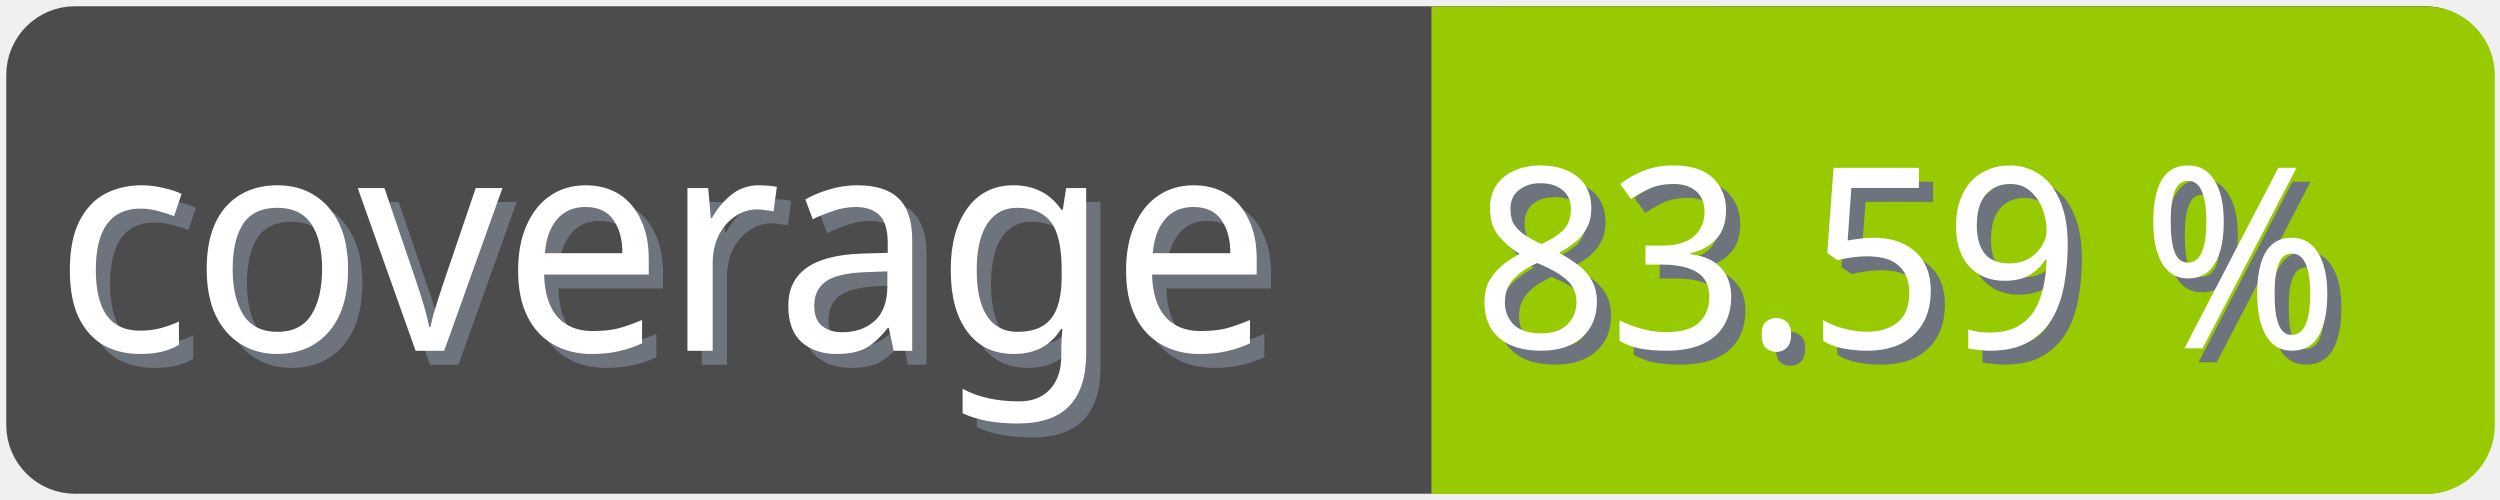
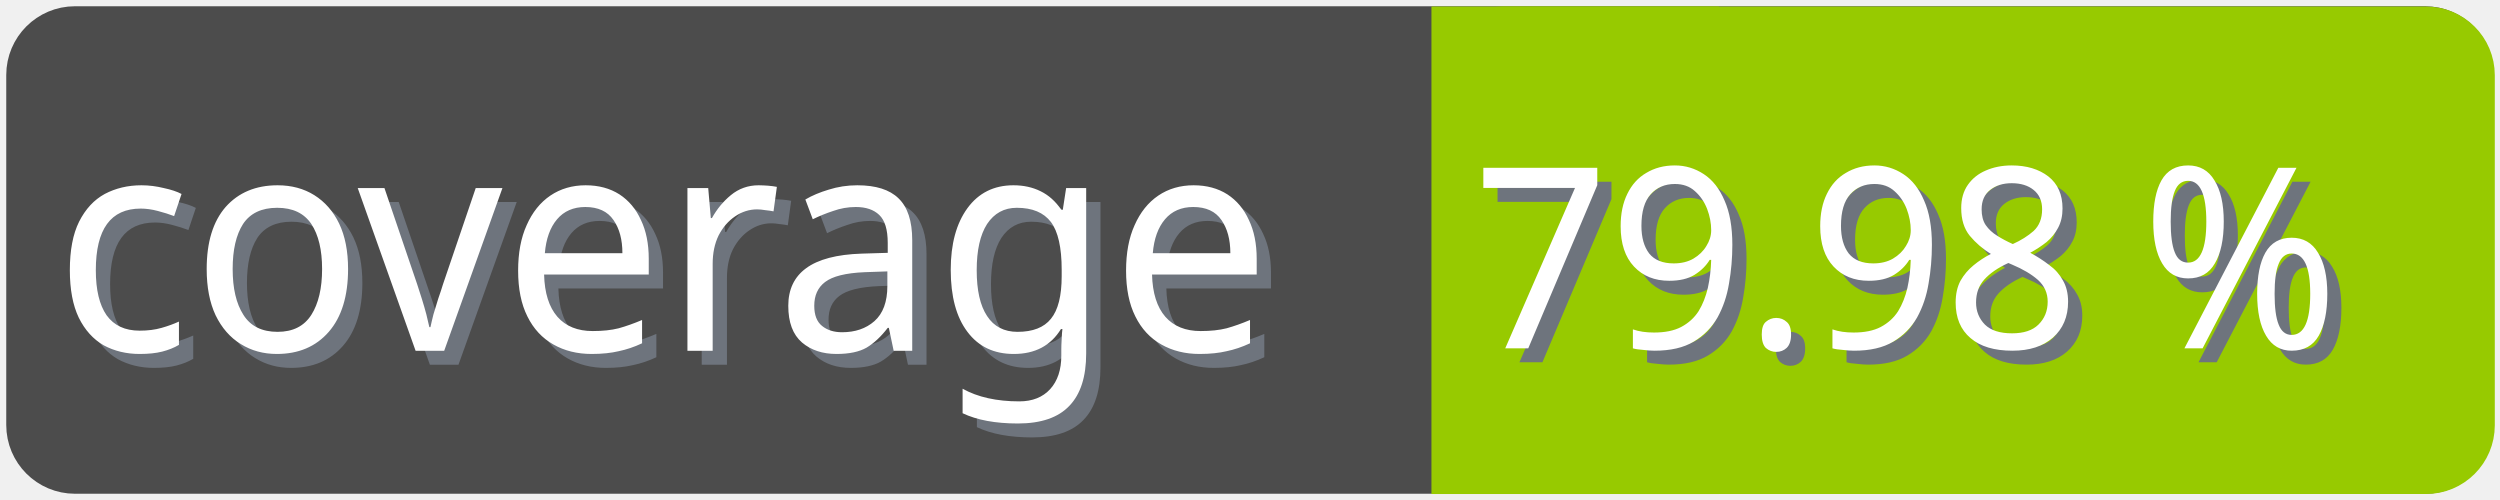
<svg xmlns="http://www.w3.org/2000/svg" width="100" height="20">
  <g>
    <rect fill="none" id="canvas_background" height="22" width="102" y="-1" x="-1" />
  </g>
  <g>
    <rect rx="2" id="svg_1" height="18" width="98" y="1" x="1" stroke-width="1.5" stroke="#4c4c4c" fill="#4c4c4c" />
    <text transform="matrix(0.95, 0, 0, 1.01133, 0.0809801, -0.0237383)" font-weight="normal" xml:space="preserve" text-anchor="start" font-family="'Trebuchet MS', Gadget, sans-serif" font-size="12" id="svg_8" y="14.45" x="2.8" stroke-width="0" stroke="#4c4c4c" fill="#6e747d">coverage</text>
    <text transform="matrix(0.95, 0, 0, 1.01133, 0.0809801, -0.0237383)" font-weight="normal" xml:space="preserve" text-anchor="start" font-family="'Trebuchet MS', Gadget, sans-serif" font-size="12" id="svg_3" y="13.9" x="2.2" stroke-width="0" stroke="#4c4c4c" fill="#ffffff">coverage</text>
    <rect rx="2" id="svg_5" height="18" width="40.905" y="1.011" x="58.137" stroke-width="1.5" stroke="#97ca00" fill="#97ca00" />
    <rect id="svg_7" height="18" width="10" y="1.011" x="58.008" stroke-width="1.5" stroke="#97ca00" fill="#97ca00" />
-     <text transform="matrix(0.95, 0, 0, 1.01133, 0.0809801, -0.0237383)" font-weight="normal" xml:space="preserve" text-anchor="end" font-family="'Trebuchet MS', Gadget, sans-serif" font-size="10" id="svg_10" y="14.35" x="99" stroke-width="0" stroke="#4c4c4c" fill="#6e747d">83.59 %</text>
-     <text transform="matrix(0.95, 0, 0, 1.01133, 0.0809801, -0.0237383)" font-weight="normal" xml:space="preserve" text-anchor="end" font-family="'Trebuchet MS', Gadget, sans-serif" font-size="10" id="svg_9" y="13.8" x="98.4" stroke-width="0" stroke="#4c4c4c" fill="#ffffff">83.59 %</text>
+     <text transform="matrix(0.95, 0, 0, 1.01133, 0.0809801, -0.0237383)" font-weight="normal" xml:space="preserve" text-anchor="end" font-family="'Trebuchet MS', Gadget, sans-serif" font-size="10" id="svg_10" y="14.35" x="99" stroke-width="0" stroke="#4c4c4c" fill="#6e747d">79.98 %</text>
+     <text transform="matrix(0.95, 0, 0, 1.01133, 0.0809801, -0.0237383)" font-weight="normal" xml:space="preserve" text-anchor="end" font-family="'Trebuchet MS', Gadget, sans-serif" font-size="10" id="svg_9" y="13.8" x="98.4" stroke-width="0" stroke="#4c4c4c" fill="#ffffff">79.98 %</text>
  </g>
</svg>
